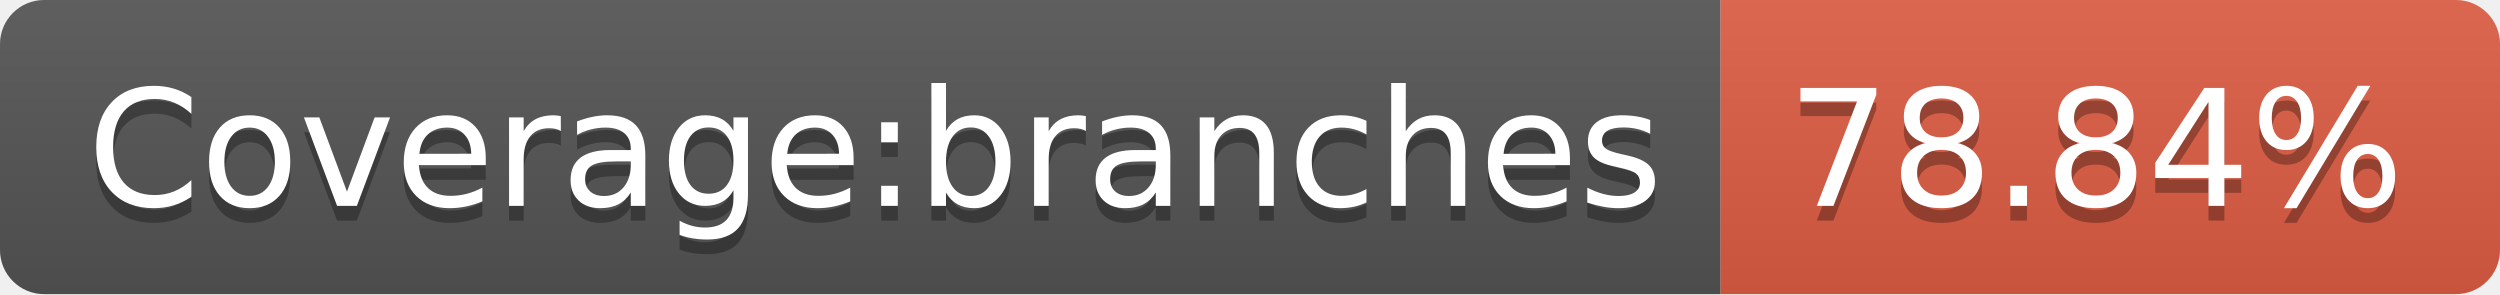
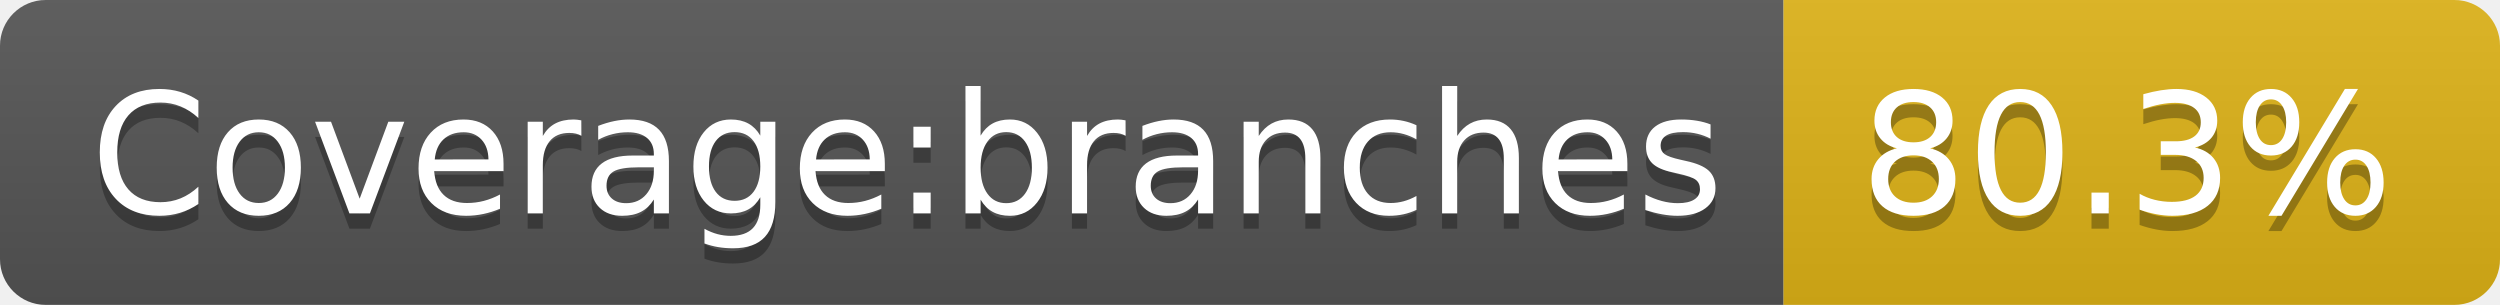
- <svg xmlns="http://www.w3.org/2000/svg" width="170" height="20" role="img" aria-label="Coverage:branches: 78.84%">
+ <svg xmlns="http://www.w3.org/2000/svg" width="164" height="20" role="img" aria-label="Coverage:branches: 80.3%">
  <linearGradient id="s" x2="0" y2="100%">
    <stop offset="0" stop-color="#bbb" stop-opacity=".1" />
    <stop offset="1" stop-opacity=".1" />
  </linearGradient>
  <clipPath id="r">
-     <rect width="170" height="20" rx="3" fill="#fff" />
+     <rect width="164" height="20" rx="3" fill="#fff" />
  </clipPath>
  <g clip-path="url(#r)">
    <rect width="117" height="20" fill="#555" />
-     <rect x="117" width="53" height="20" fill="#e05d44" />
-     <rect width="170" height="20" fill="url(#s)" />
+     <rect x="117" width="47" height="20" fill="#dfb317" />
+     <rect width="164" height="20" fill="url(#s)" />
  </g>
  <g fill="#fff" text-anchor="middle" font-family="Verdana,Geneva,DejaVu Sans,sans-serif" text-rendering="geometricPrecision" font-size="110">
    <text aria-hidden="true" x="595" y="150" fill="#010101" fill-opacity=".3" transform="scale(.1)" textLength="1070">Coverage:branches</text>
    <text x="595" y="140" transform="scale(.1)" fill="#fff" textLength="1070">Coverage:branches</text>
-     <text aria-hidden="true" x="1425" y="150" fill="#010101" fill-opacity=".3" transform="scale(.1)" textLength="430">78.84%</text>
-     <text x="1425" y="140" transform="scale(.1)" fill="#fff" textLength="430">78.84%</text>
+     <text aria-hidden="true" x="1395" y="150" fill="#010101" fill-opacity=".3" transform="scale(.1)" textLength="370">80.3%</text>
+     <text x="1395" y="140" transform="scale(.1)" fill="#fff" textLength="370">80.3%</text>
  </g>
</svg>
